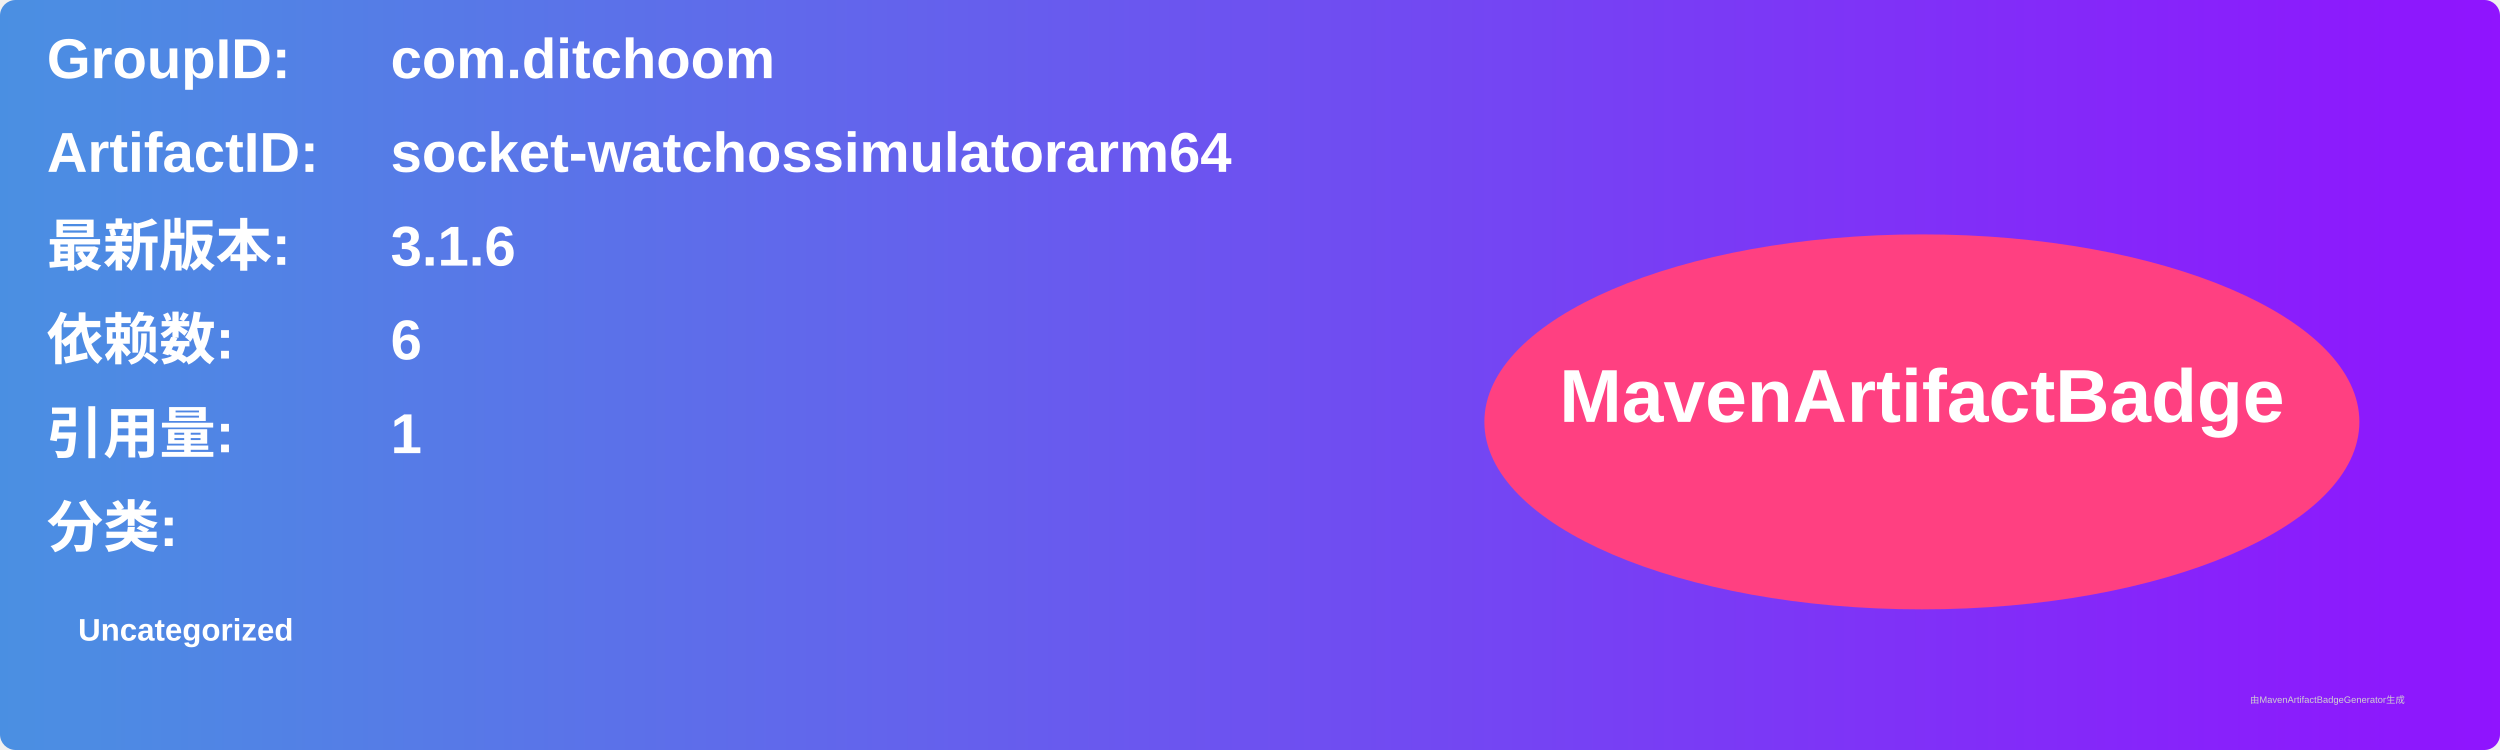
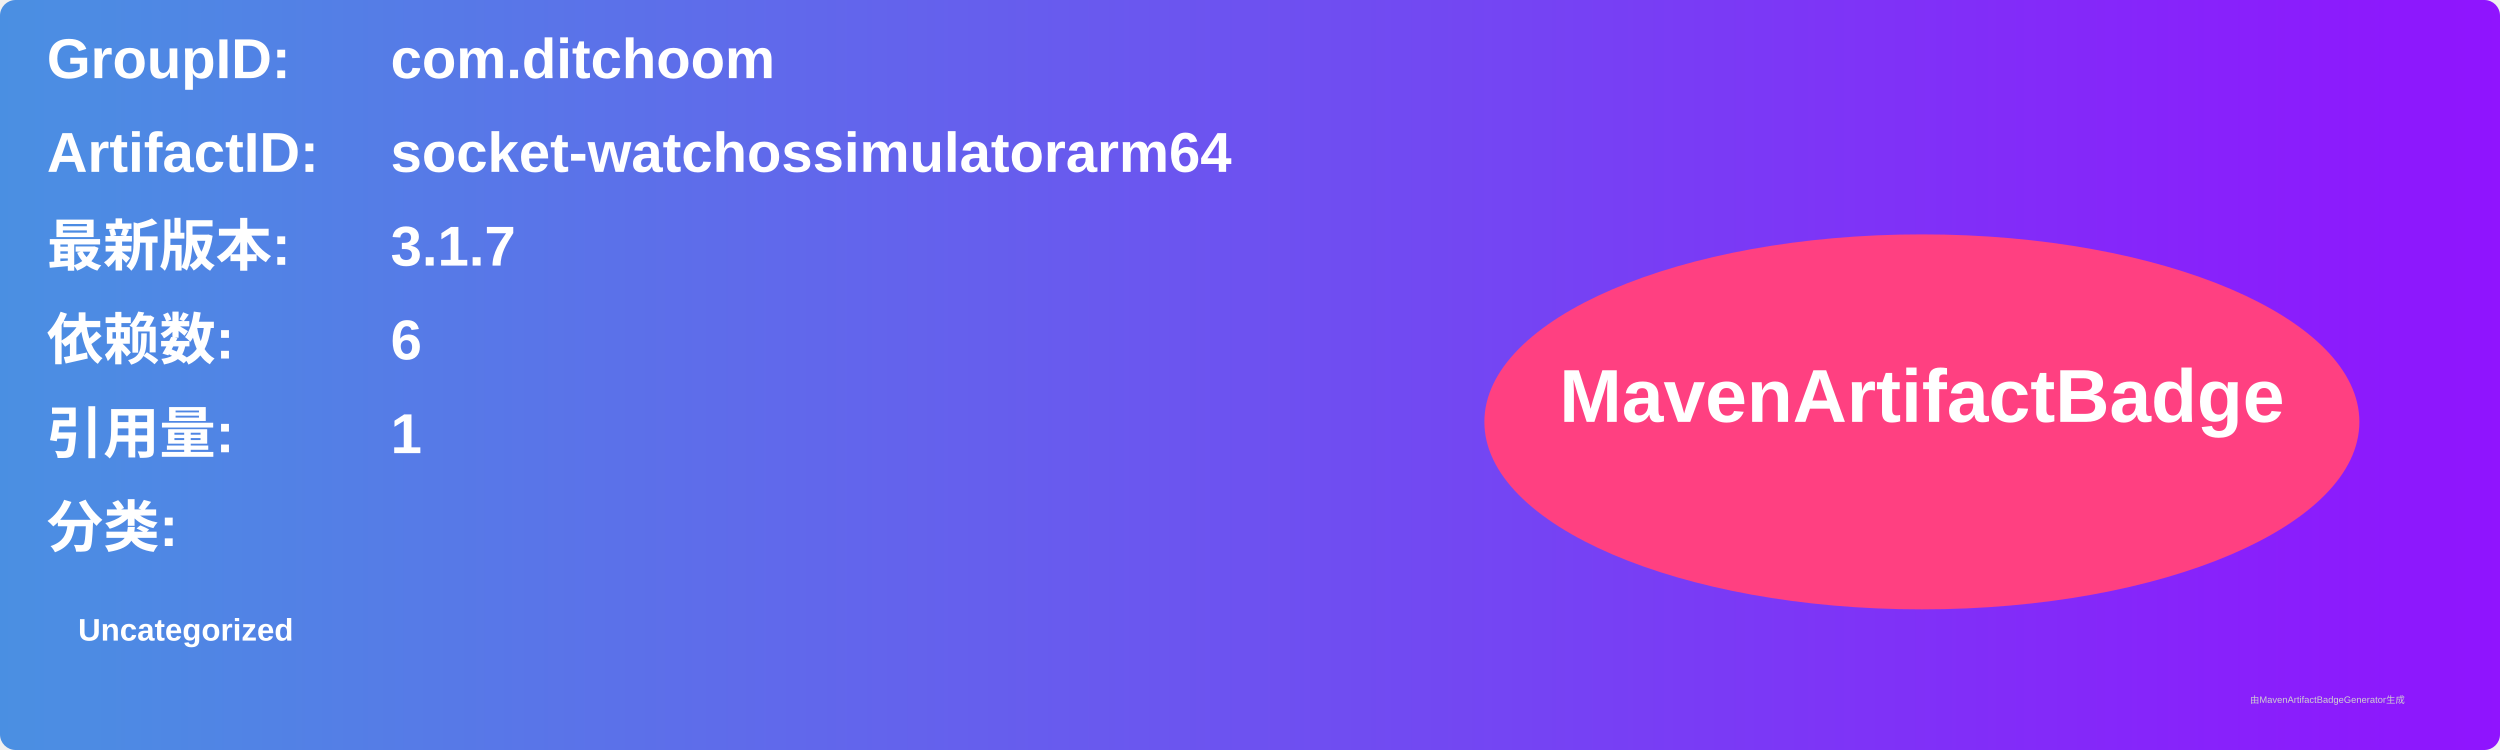
<svg xmlns="http://www.w3.org/2000/svg" width="800" height="240" viewBox="0 0 800 240">
  <linearGradient id="grad" x1="0%" y1="0%" x2="100%" y2="0%">
    <stop offset="0%" stop-color="#4a90e2" />
    <stop offset="100%" stop-color="#9013fe" />
  </linearGradient>
  <rect width="100%" height="100%" rx="5" ry="5" fill="url(#grad)" />
  <g transform="translate(15, 15)">
    <text x="0" y="10" font-family="Arial" font-size="18" fill="white" font-weight="bold" width="260">GroupID:</text>
    <text x="110" y="10" font-family="Arial" font-size="18" fill="white" font-weight="bold" width="460">com.ditchoom</text>
    <text x="0" y="40" font-family="Arial" font-size="18" fill="white" font-weight="bold" width="260">ArtifactID:</text>
    <text x="110" y="40" font-family="Arial" font-size="18" fill="white" font-weight="bold" width="460">socket-watchossimulatorarm64</text>
    <text x="0" y="70" font-family="Arial" font-size="18" fill="white" font-weight="bold">最新版本:</text>
    <text x="110" y="70" font-family="Arial" font-size="18" fill="white" font-weight="bold">
-       <tspan font-weight="bold">3.1.6</tspan>
+       <tspan font-weight="bold">3.1.7</tspan>
    </text>
    <text x="0" y="100" font-family="Arial" font-size="18" fill="white" font-weight="bold">依赖数: </text>
    <text x="110" y="100" font-family="Arial" font-size="18" fill="white">
      <tspan font-weight="bold">6</tspan>
    </text>
    <text x="0" y="130" font-family="Arial" font-size="18" fill="white" font-weight="bold">引用量: </text>
    <text x="110" y="130" font-family="Arial" font-size="18" fill="white">
      <tspan font-weight="bold">1</tspan>
    </text>
    <text x="0" y="160" font-family="Arial" font-size="18" fill="white" font-weight="bold">分类:</text>
    <text x="10" y="190" font-family="Arial" font-size="10" fill="white">
      <tspan font-weight="bold">Uncategorized</tspan>
    </text>
    <ellipse cx="600" cy="120" rx="140" ry="60" fill="#ff4081" />
    <text x="600" y="120" text-anchor="middle" font-family="Arial" font-size="24" fill="white" font-weight="bold">MavenArtifactBadge</text>
  </g>
  <text x="720" y="225" font-family="Arial" font-size="3" fill="#d0d0d0">由MavenArtifactBadgeGenerator生成</text>
</svg>
